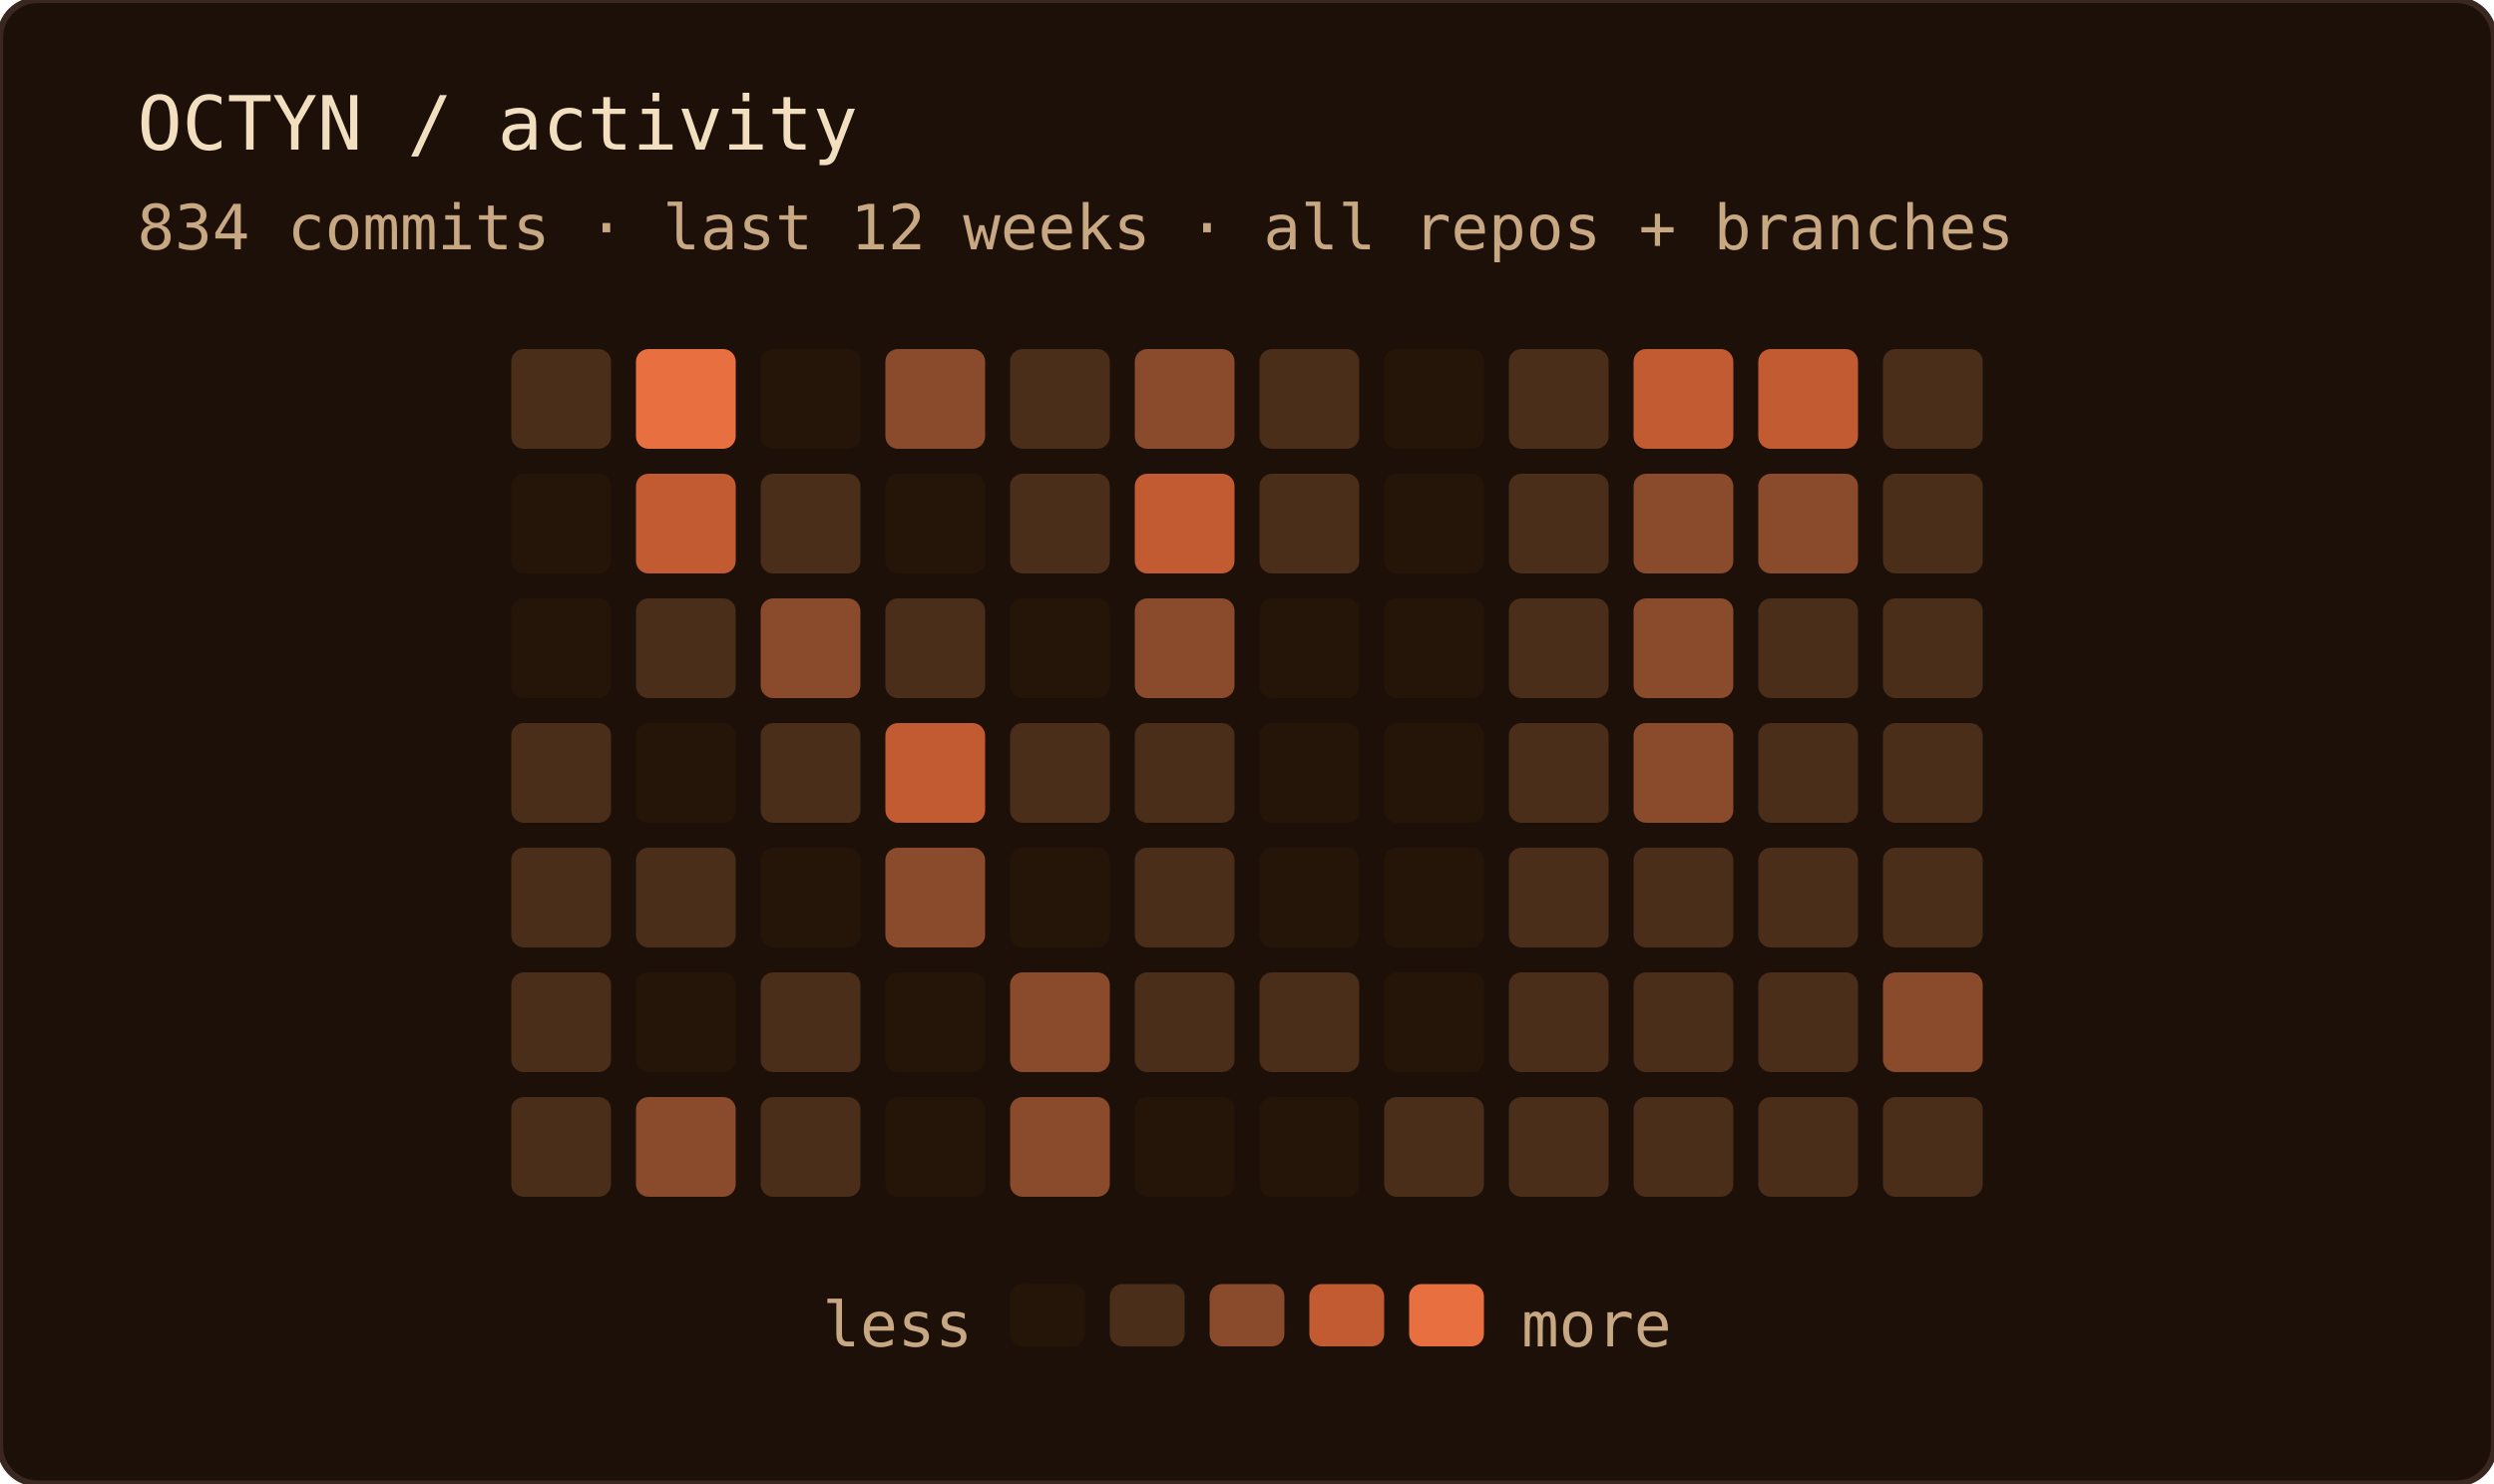
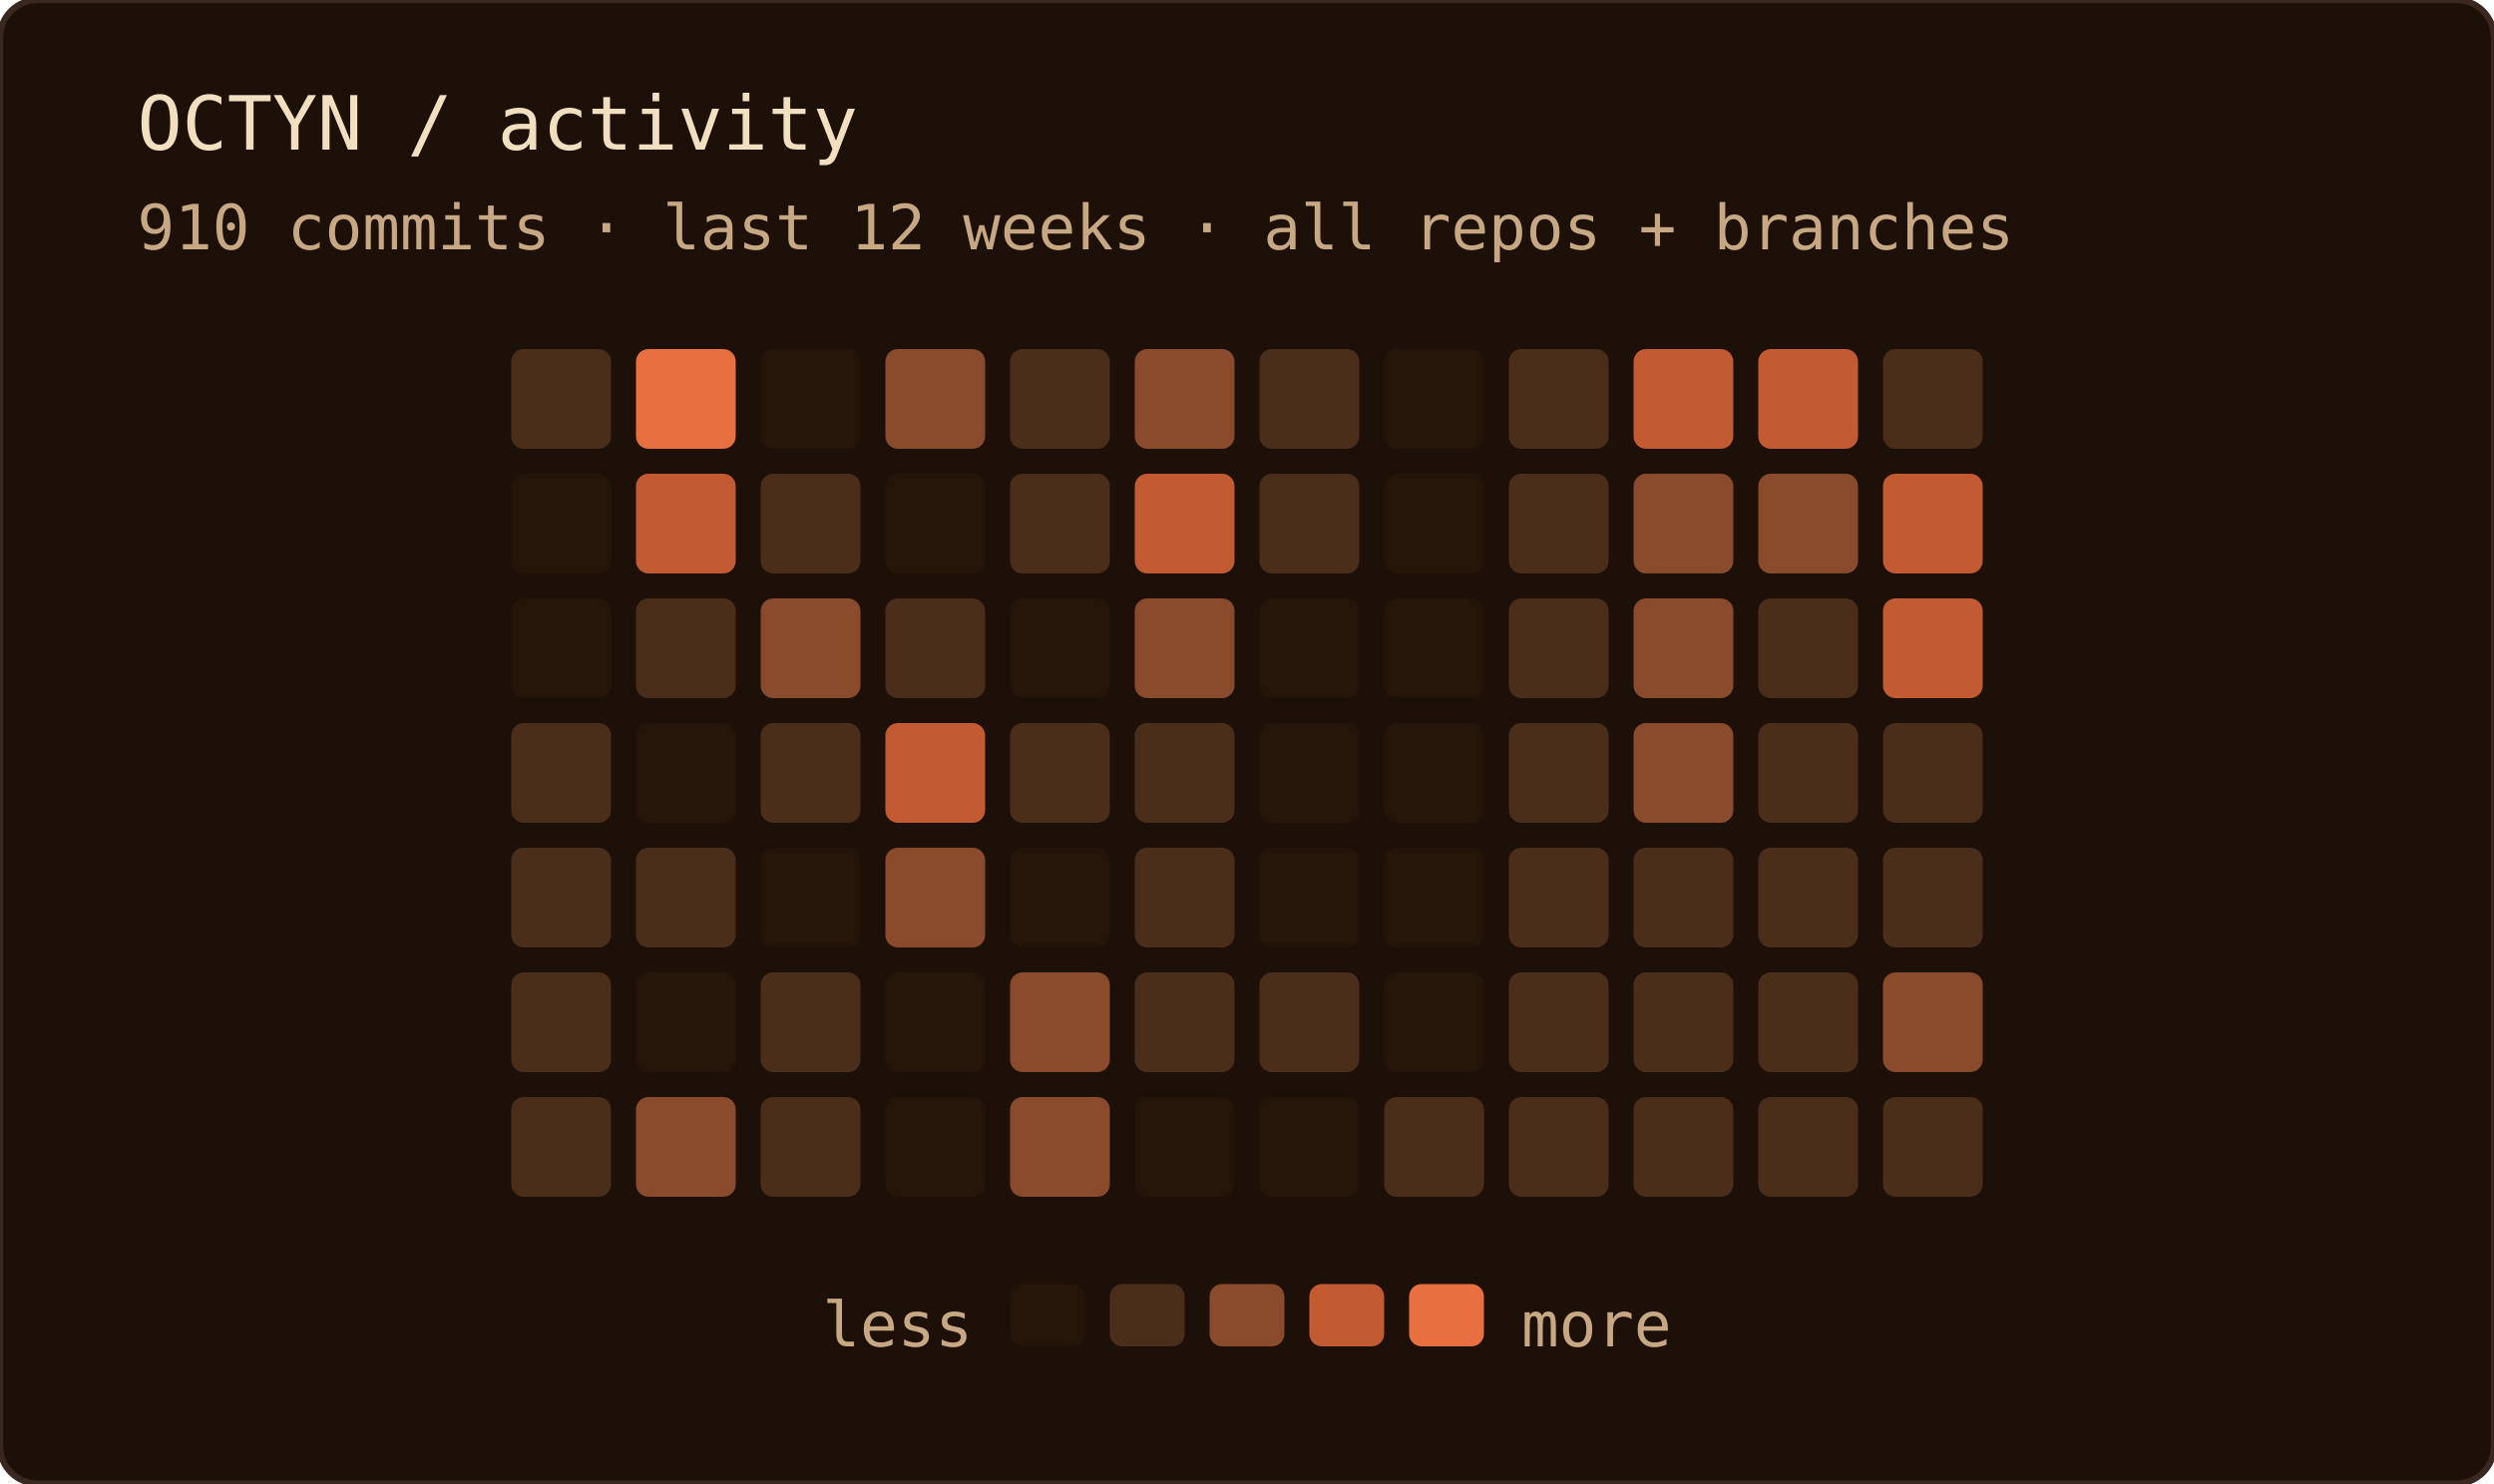
<svg xmlns="http://www.w3.org/2000/svg" width="400" height="238" role="img" aria-label="OCTYN commit activity — last 12 weeks · all repos + branches">
  <rect width="100%" height="100%" rx="6" fill="#1c1008" />
  <rect width="100%" height="100%" rx="6" fill="none" stroke="#3a2820" stroke-width="1" />
  <text x="22" y="24" font-family="'JetBrains Mono', 'Fira Code', ui-monospace, SFMono-Regular, Menlo, monospace" font-size="12" fill="#f2dfc0">OCTYN / activity</text>
-   <text x="22" y="40" font-family="'JetBrains Mono', 'Fira Code', ui-monospace, SFMono-Regular, Menlo, monospace" font-size="10" fill="#c8a882">834 commits · last 12 weeks · all repos + branches</text>
+   <text x="22" y="40" font-family="'JetBrains Mono', 'Fira Code', ui-monospace, SFMono-Regular, Menlo, monospace" font-size="10" fill="#c8a882">910 commits · last 12 weeks · all repos + branches</text>
  <rect x="82" y="56" width="16" height="16" rx="2" fill="#4a2e1a" />
  <rect x="82" y="76" width="16" height="16" rx="2" fill="#241508" />
  <rect x="82" y="96" width="16" height="16" rx="2" fill="#241508" />
  <rect x="82" y="116" width="16" height="16" rx="2" fill="#4a2e1a" />
  <rect x="82" y="136" width="16" height="16" rx="2" fill="#4a2e1a" />
  <rect x="82" y="156" width="16" height="16" rx="2" fill="#4a2e1a" />
  <rect x="82" y="176" width="16" height="16" rx="2" fill="#4a2e1a" />
  <rect x="102" y="56" width="16" height="16" rx="2" fill="#e87040" />
  <rect x="102" y="76" width="16" height="16" rx="2" fill="#c25a32" />
  <rect x="102" y="96" width="16" height="16" rx="2" fill="#4a2e1a" />
  <rect x="102" y="116" width="16" height="16" rx="2" fill="#241508" />
  <rect x="102" y="136" width="16" height="16" rx="2" fill="#4a2e1a" />
  <rect x="102" y="156" width="16" height="16" rx="2" fill="#241508" />
  <rect x="102" y="176" width="16" height="16" rx="2" fill="#8a4a2c" />
  <rect x="122" y="56" width="16" height="16" rx="2" fill="#241508" />
  <rect x="122" y="76" width="16" height="16" rx="2" fill="#4a2e1a" />
  <rect x="122" y="96" width="16" height="16" rx="2" fill="#8a4a2c" />
  <rect x="122" y="116" width="16" height="16" rx="2" fill="#4a2e1a" />
  <rect x="122" y="136" width="16" height="16" rx="2" fill="#241508" />
  <rect x="122" y="156" width="16" height="16" rx="2" fill="#4a2e1a" />
  <rect x="122" y="176" width="16" height="16" rx="2" fill="#4a2e1a" />
  <rect x="142" y="56" width="16" height="16" rx="2" fill="#8a4a2c" />
  <rect x="142" y="76" width="16" height="16" rx="2" fill="#241508" />
  <rect x="142" y="96" width="16" height="16" rx="2" fill="#4a2e1a" />
  <rect x="142" y="116" width="16" height="16" rx="2" fill="#c25a32" />
  <rect x="142" y="136" width="16" height="16" rx="2" fill="#8a4a2c" />
  <rect x="142" y="156" width="16" height="16" rx="2" fill="#241508" />
  <rect x="142" y="176" width="16" height="16" rx="2" fill="#241508" />
  <rect x="162" y="56" width="16" height="16" rx="2" fill="#4a2e1a" />
  <rect x="162" y="76" width="16" height="16" rx="2" fill="#4a2e1a" />
  <rect x="162" y="96" width="16" height="16" rx="2" fill="#241508" />
  <rect x="162" y="116" width="16" height="16" rx="2" fill="#4a2e1a" />
  <rect x="162" y="136" width="16" height="16" rx="2" fill="#241508" />
  <rect x="162" y="156" width="16" height="16" rx="2" fill="#8a4a2c" />
  <rect x="162" y="176" width="16" height="16" rx="2" fill="#8a4a2c" />
  <rect x="182" y="56" width="16" height="16" rx="2" fill="#8a4a2c" />
  <rect x="182" y="76" width="16" height="16" rx="2" fill="#c25a32" />
  <rect x="182" y="96" width="16" height="16" rx="2" fill="#8a4a2c" />
  <rect x="182" y="116" width="16" height="16" rx="2" fill="#4a2e1a" />
  <rect x="182" y="136" width="16" height="16" rx="2" fill="#4a2e1a" />
  <rect x="182" y="156" width="16" height="16" rx="2" fill="#4a2e1a" />
  <rect x="182" y="176" width="16" height="16" rx="2" fill="#241508" />
  <rect x="202" y="56" width="16" height="16" rx="2" fill="#4a2e1a" />
  <rect x="202" y="76" width="16" height="16" rx="2" fill="#4a2e1a" />
  <rect x="202" y="96" width="16" height="16" rx="2" fill="#241508" />
  <rect x="202" y="116" width="16" height="16" rx="2" fill="#241508" />
  <rect x="202" y="136" width="16" height="16" rx="2" fill="#241508" />
  <rect x="202" y="156" width="16" height="16" rx="2" fill="#4a2e1a" />
  <rect x="202" y="176" width="16" height="16" rx="2" fill="#241508" />
  <rect x="222" y="56" width="16" height="16" rx="2" fill="#241508" />
  <rect x="222" y="76" width="16" height="16" rx="2" fill="#241508" />
  <rect x="222" y="96" width="16" height="16" rx="2" fill="#241508" />
  <rect x="222" y="116" width="16" height="16" rx="2" fill="#241508" />
  <rect x="222" y="136" width="16" height="16" rx="2" fill="#241508" />
  <rect x="222" y="156" width="16" height="16" rx="2" fill="#241508" />
  <rect x="222" y="176" width="16" height="16" rx="2" fill="#4a2e1a" />
  <rect x="242" y="56" width="16" height="16" rx="2" fill="#4a2e1a" />
  <rect x="242" y="76" width="16" height="16" rx="2" fill="#4a2e1a" />
  <rect x="242" y="96" width="16" height="16" rx="2" fill="#4a2e1a" />
  <rect x="242" y="116" width="16" height="16" rx="2" fill="#4a2e1a" />
  <rect x="242" y="136" width="16" height="16" rx="2" fill="#4a2e1a" />
  <rect x="242" y="156" width="16" height="16" rx="2" fill="#4a2e1a" />
  <rect x="242" y="176" width="16" height="16" rx="2" fill="#4a2e1a" />
  <rect x="262" y="56" width="16" height="16" rx="2" fill="#c25a32" />
  <rect x="262" y="76" width="16" height="16" rx="2" fill="#8a4a2c" />
  <rect x="262" y="96" width="16" height="16" rx="2" fill="#8a4a2c" />
  <rect x="262" y="116" width="16" height="16" rx="2" fill="#8a4a2c" />
  <rect x="262" y="136" width="16" height="16" rx="2" fill="#4a2e1a" />
  <rect x="262" y="156" width="16" height="16" rx="2" fill="#4a2e1a" />
  <rect x="262" y="176" width="16" height="16" rx="2" fill="#4a2e1a" />
  <rect x="282" y="56" width="16" height="16" rx="2" fill="#c25a32" />
  <rect x="282" y="76" width="16" height="16" rx="2" fill="#8a4a2c" />
  <rect x="282" y="96" width="16" height="16" rx="2" fill="#4a2e1a" />
  <rect x="282" y="116" width="16" height="16" rx="2" fill="#4a2e1a" />
  <rect x="282" y="136" width="16" height="16" rx="2" fill="#4a2e1a" />
  <rect x="282" y="156" width="16" height="16" rx="2" fill="#4a2e1a" />
  <rect x="282" y="176" width="16" height="16" rx="2" fill="#4a2e1a" />
  <rect x="302" y="56" width="16" height="16" rx="2" fill="#4a2e1a" />
-   <rect x="302" y="76" width="16" height="16" rx="2" fill="#4a2e1a" />
-   <rect x="302" y="96" width="16" height="16" rx="2" fill="#4a2e1a" />
+   <rect x="302" y="76" width="16" height="16" rx="2" fill="#c25a32" />
+   <rect x="302" y="96" width="16" height="16" rx="2" fill="#c25a32" />
  <rect x="302" y="116" width="16" height="16" rx="2" fill="#4a2e1a" />
  <rect x="302" y="136" width="16" height="16" rx="2" fill="#4a2e1a" />
  <rect x="302" y="156" width="16" height="16" rx="2" fill="#8a4a2c" />
  <rect x="302" y="176" width="16" height="16" rx="2" fill="#4a2e1a" />
  <text x="156" y="216" text-anchor="end" font-family="'JetBrains Mono', 'Fira Code', ui-monospace, SFMono-Regular, Menlo, monospace" font-size="10" fill="#c8a882">less</text>
  <rect x="162" y="206" width="12" height="10" rx="2" fill="#241508" />
  <rect x="178" y="206" width="12" height="10" rx="2" fill="#4a2e1a" />
  <rect x="194" y="206" width="12" height="10" rx="2" fill="#8a4a2c" />
  <rect x="210" y="206" width="12" height="10" rx="2" fill="#c25a32" />
  <rect x="226" y="206" width="12" height="10" rx="2" fill="#e87040" />
  <text x="244" y="216" font-family="'JetBrains Mono', 'Fira Code', ui-monospace, SFMono-Regular, Menlo, monospace" font-size="10" fill="#c8a882">more</text>
</svg>
